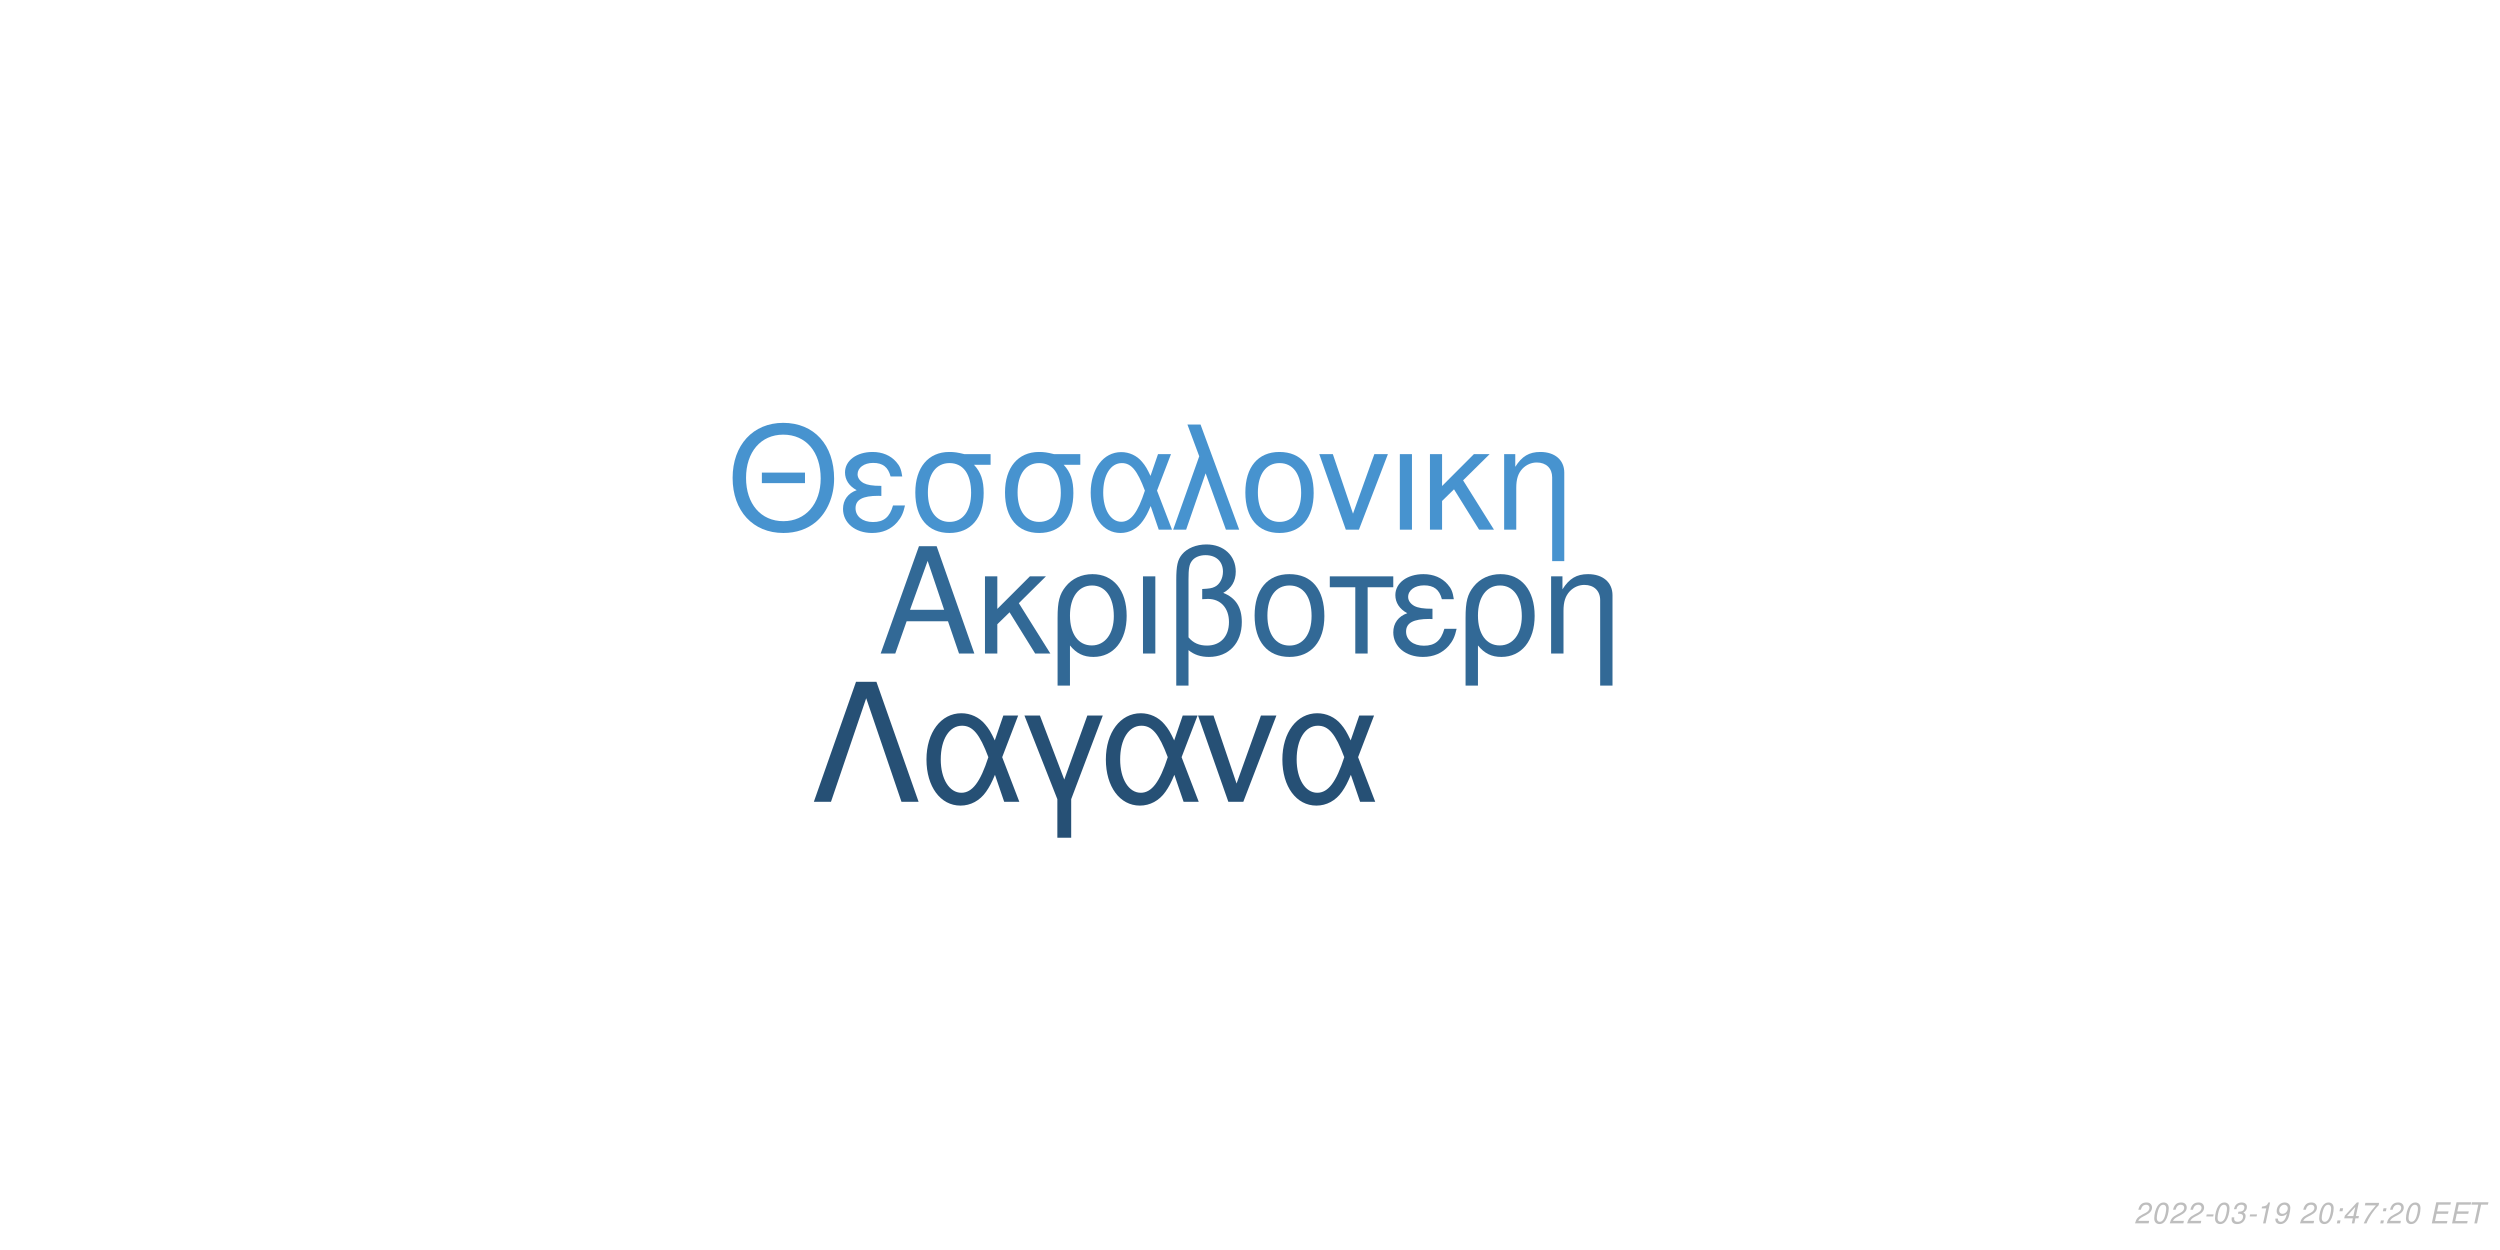
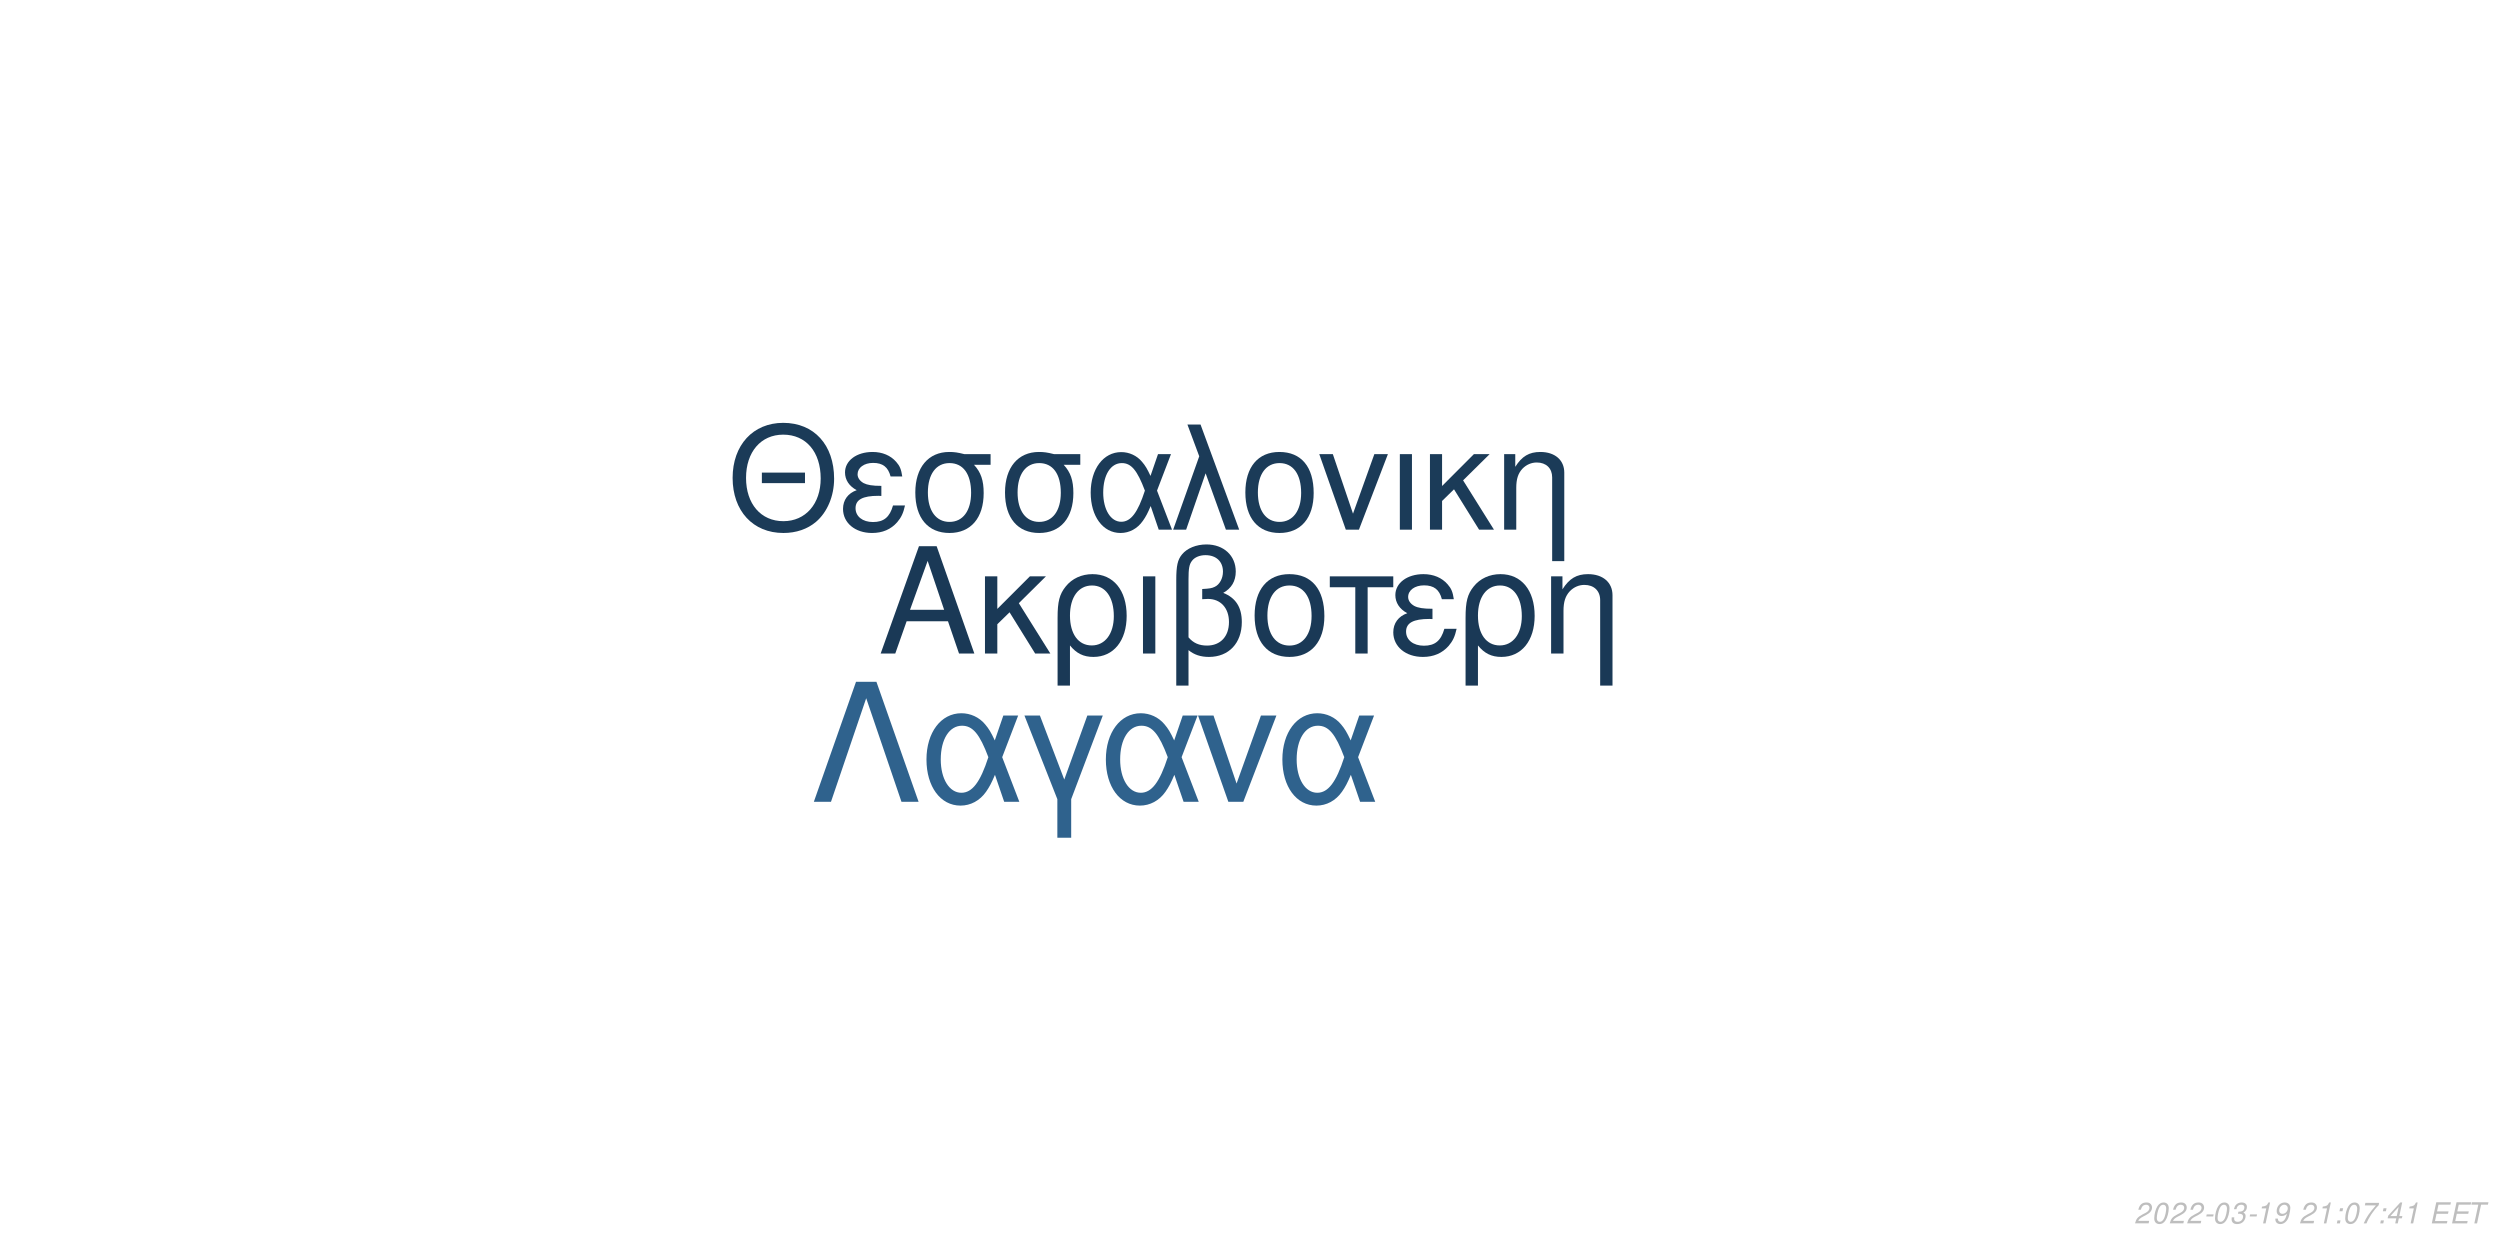
<svg xmlns="http://www.w3.org/2000/svg" xmlns:xlink="http://www.w3.org/1999/xlink" width="864pt" height="432pt" viewBox="0 0 864 432" version="1.1">
  <defs>
    <g>
      <symbol overflow="visible" id="glyph0-0">
        <path style="stroke:none;" d="" />
      </symbol>
      <symbol overflow="visible" id="glyph0-1">
        <path style="stroke:none;" d="M 24.125 -11.141 L 27.938 0 L 33.234 0 L 20.203 -37.094 L 14.094 -37.094 L 0.859 0 L 5.906 0 L 9.828 -11.141 Z M 22.797 -15.109 L 11 -15.109 L 17.094 -32.016 Z M 22.797 -15.109 " />
      </symbol>
      <symbol overflow="visible" id="glyph0-2">
        <path style="stroke:none;" d="M 7.172 -15.422 L 7.172 -26.672 L 2.906 -26.672 L 2.906 0 L 7.172 0 L 7.172 -10.125 L 11.406 -14.25 L 20.25 0 L 25.5 0 L 14.609 -17.406 L 23.969 -26.672 L 18.422 -26.672 Z M 7.172 -15.422 " />
      </symbol>
      <symbol overflow="visible" id="glyph0-3">
        <path style="stroke:none;" d="M 3 11.094 L 7.281 11.094 L 7.281 -2.797 C 9.516 -0.047 11.953 1.172 15.375 1.172 C 22.344 1.172 26.875 -4.422 26.875 -13.031 C 26.875 -21.891 22.297 -27.438 15.062 -27.438 C 11.297 -27.438 7.984 -25.906 5.797 -23.156 C 3.672 -20.516 3 -17.969 3 -12.359 Z M 14.906 -23.516 C 19.547 -23.516 22.438 -19.438 22.438 -12.922 C 22.438 -6.812 19.391 -2.797 14.812 -2.797 C 10.172 -2.797 7.281 -6.766 7.281 -13.125 C 7.281 -19.484 10.234 -23.516 14.906 -23.516 Z M 14.906 -23.516 " />
      </symbol>
      <symbol overflow="visible" id="glyph0-4">
        <path style="stroke:none;" d="M 3.516 0 L 7.781 0 L 7.781 -26.672 L 3.516 -26.672 Z M 3.516 0 " />
      </symbol>
      <symbol overflow="visible" id="glyph0-5">
        <path style="stroke:none;" d="M 4.016 11.094 L 8.25 11.094 L 8.25 -1.172 C 10.172 0.406 12.422 1.172 15.312 1.172 C 22.188 1.172 26.672 -3.609 26.672 -10.891 C 26.672 -15.984 24.578 -19.234 20.25 -20.969 C 23.109 -22.547 24.578 -25.031 24.578 -28.344 C 24.578 -33.844 20.406 -37.703 14.453 -37.703 C 10.938 -37.703 7.734 -36.391 6 -34.25 C 4.484 -32.422 4.016 -30.328 4.016 -25.391 Z M 8.25 -25.656 C 8.25 -29.359 8.5 -30.844 9.469 -32.062 C 10.375 -33.281 12.156 -34 14.094 -34 C 17.812 -34 20.156 -31.812 20.156 -28.297 C 20.156 -25.953 18.984 -23.812 17.297 -23.047 C 16.281 -22.547 15.469 -22.438 12.984 -22.297 L 12.984 -18.781 C 13.734 -18.828 14.344 -18.875 14.969 -18.875 C 19.344 -18.875 22.234 -15.719 22.234 -10.891 C 22.234 -5.906 19.281 -2.75 14.656 -2.75 C 11.953 -2.75 9.922 -3.609 8.25 -5.594 Z M 8.25 -25.656 " />
      </symbol>
      <symbol overflow="visible" id="glyph0-6">
        <path style="stroke:none;" d="M 14.094 -27.438 C 6.562 -27.438 2.094 -22.094 2.094 -13.125 C 2.094 -4.125 6.562 1.172 14.141 1.172 C 21.672 1.172 26.203 -4.172 26.203 -12.922 C 26.203 -22.188 21.828 -27.438 14.094 -27.438 Z M 14.141 -23.516 C 18.938 -23.516 21.781 -19.594 21.781 -12.984 C 21.781 -6.672 18.828 -2.75 14.141 -2.75 C 9.422 -2.75 6.516 -6.672 6.516 -13.125 C 6.516 -19.594 9.422 -23.516 14.141 -23.516 Z M 14.141 -23.516 " />
      </symbol>
      <symbol overflow="visible" id="glyph0-7">
        <path style="stroke:none;" d="M 7.891 0 L 12.156 0 L 12.156 -22.906 L 21.016 -22.906 L 21.016 -26.672 L -0.922 -26.672 L -0.922 -22.906 L 7.891 -22.906 Z M 7.891 0 " />
      </symbol>
      <symbol overflow="visible" id="glyph0-8">
        <path style="stroke:none;" d="M 14.562 -15.469 C 11.344 -15.469 9.562 -15.781 8.297 -16.438 C 6.922 -17.203 6.156 -18.328 6.156 -19.547 C 6.156 -21.891 8.453 -23.562 11.656 -23.562 C 15.062 -23.562 16.953 -22.094 17.812 -18.781 L 21.938 -18.781 C 21.578 -21.266 21.062 -22.5 19.797 -23.922 C 17.812 -26.203 14.906 -27.438 11.453 -27.438 C 5.797 -27.438 1.734 -24.375 1.734 -20.203 C 1.734 -17.609 3.156 -15.375 5.859 -13.938 C 2.797 -12.875 1.016 -10.484 1.016 -7.328 C 1.016 -2.391 5.297 1.172 11.25 1.172 C 14.969 1.172 17.906 -0.109 20.156 -2.641 C 21.578 -4.328 22.297 -5.797 22.906 -8.547 L 18.672 -8.547 C 17.5 -4.422 15.422 -2.703 11.609 -2.703 C 7.938 -2.703 5.438 -4.688 5.438 -7.578 C 5.438 -10.578 7.938 -11.953 13.484 -11.953 C 13.641 -11.953 14.094 -11.953 14.562 -11.906 Z M 14.562 -15.469 " />
      </symbol>
      <symbol overflow="visible" id="glyph0-9">
        <path style="stroke:none;" d="M 3.562 -26.672 L 3.562 0 L 7.844 0 L 7.844 -14.703 C 7.844 -17.906 8.5 -19.891 10.031 -21.531 C 11.406 -22.953 13.188 -23.719 15.062 -23.719 C 18.375 -23.719 20.516 -21.672 20.516 -18.469 L 20.516 11.094 L 24.781 11.094 L 24.781 -20.156 C 24.781 -24.578 21.469 -27.438 16.328 -27.438 C 12.359 -27.438 9.828 -25.906 7.484 -22.188 L 7.484 -26.672 Z M 3.562 -26.672 " />
      </symbol>
      <symbol overflow="visible" id="glyph1-0">
        <path style="stroke:none;" d="" />
      </symbol>
      <symbol overflow="visible" id="glyph1-1">
        <path style="stroke:none;" d="M 26.859 -19.734 L 11.953 -19.734 L 11.953 -16.094 L 26.859 -16.094 Z M 19.328 -36.922 C 8.922 -36.922 1.844 -29.25 1.844 -17.891 C 1.844 -6.484 8.875 1.141 19.391 1.141 C 23.812 1.141 27.703 -0.203 30.641 -2.688 C 34.578 -6.031 36.922 -11.656 36.922 -17.594 C 36.922 -29.297 30 -36.922 19.328 -36.922 Z M 19.328 -32.844 C 27.203 -32.844 32.281 -26.906 32.281 -17.688 C 32.281 -8.922 27.062 -2.938 19.391 -2.938 C 11.609 -2.938 6.484 -8.922 6.484 -17.891 C 6.484 -26.859 11.609 -32.844 19.328 -32.844 Z M 19.328 -32.844 " />
      </symbol>
      <symbol overflow="visible" id="glyph1-2">
        <path style="stroke:none;" d="M 14.25 -15.141 C 11.109 -15.141 9.375 -15.453 8.125 -16.094 C 6.781 -16.844 6.031 -17.938 6.031 -19.141 C 6.031 -21.422 8.266 -23.078 11.406 -23.078 C 14.75 -23.078 16.594 -21.625 17.438 -18.391 L 21.469 -18.391 C 21.125 -20.828 20.625 -22.031 19.391 -23.422 C 17.438 -25.656 14.594 -26.859 11.219 -26.859 C 5.688 -26.859 1.688 -23.875 1.688 -19.781 C 1.688 -17.234 3.094 -15.047 5.734 -13.656 C 2.734 -12.609 1 -10.266 1 -7.172 C 1 -2.344 5.188 1.141 11.016 1.141 C 14.656 1.141 17.547 -0.094 19.734 -2.594 C 21.125 -4.234 21.828 -5.688 22.422 -8.375 L 18.281 -8.375 C 17.141 -4.328 15.094 -2.641 11.359 -2.641 C 7.766 -2.641 5.328 -4.578 5.328 -7.422 C 5.328 -10.359 7.766 -11.703 13.203 -11.703 C 13.359 -11.703 13.797 -11.703 14.25 -11.656 Z M 14.25 -15.141 " />
      </symbol>
      <symbol overflow="visible" id="glyph1-3">
        <path style="stroke:none;" d="M 29 -26.109 L 19.938 -26.109 C 17.594 -26.703 16.438 -26.859 14.703 -26.859 C 7.469 -26.859 2.984 -21.469 2.984 -12.859 C 2.984 -4.031 7.375 1.141 14.797 1.141 C 22.172 1.141 26.609 -4.078 26.609 -12.656 C 26.609 -17.047 25.656 -19.828 23.266 -22.422 L 29 -22.422 Z M 14.797 -23.016 C 19.531 -23.016 22.266 -19.234 22.266 -12.75 C 22.266 -6.531 19.438 -2.688 14.797 -2.688 C 10.172 -2.688 7.328 -6.531 7.328 -12.859 C 7.328 -19.188 10.172 -23.016 14.797 -23.016 Z M 14.797 -23.016 " />
      </symbol>
      <symbol overflow="visible" id="glyph1-4">
        <path style="stroke:none;" d="M 29.344 -26.109 L 24.859 -26.109 L 22.266 -18.578 C 21.125 -21.031 20.484 -22.125 19.328 -23.469 C 17.547 -25.609 14.906 -26.812 12.156 -26.812 C 5.984 -26.812 1.594 -20.984 1.594 -12.812 C 1.594 -4.578 5.828 1.141 11.906 1.141 C 14.953 1.141 17.734 -0.344 19.625 -3.047 C 20.672 -4.531 21.281 -5.688 22.328 -8.172 L 25.109 0 L 29.703 0 L 24.516 -13.5 Z M 20.328 -13.5 C 17.891 -5.922 15.453 -2.734 12.156 -2.734 C 8.516 -2.734 5.922 -6.922 5.922 -12.812 C 5.922 -18.938 8.516 -23.016 12.359 -23.016 C 15.594 -23.016 17.688 -20.531 20.328 -13.5 Z M 20.328 -13.5 " />
      </symbol>
      <symbol overflow="visible" id="glyph1-5">
        <path style="stroke:none;" d="M 1.094 0 L 5.578 0 L 12.312 -19.484 L 19.328 0 L 23.922 0 L 10.562 -36.328 L 6.031 -36.328 L 10.109 -25.359 Z M 1.094 0 " />
      </symbol>
      <symbol overflow="visible" id="glyph1-6">
        <path style="stroke:none;" d="M 13.797 -26.859 C 6.422 -26.859 2.047 -21.625 2.047 -12.859 C 2.047 -4.031 6.422 1.141 13.859 1.141 C 21.234 1.141 25.656 -4.078 25.656 -12.656 C 25.656 -21.719 21.375 -26.859 13.797 -26.859 Z M 13.859 -23.016 C 18.531 -23.016 21.328 -19.188 21.328 -12.703 C 21.328 -6.531 18.438 -2.688 13.859 -2.688 C 9.219 -2.688 6.375 -6.531 6.375 -12.859 C 6.375 -19.188 9.219 -23.016 13.859 -23.016 Z M 13.859 -23.016 " />
      </symbol>
      <symbol overflow="visible" id="glyph1-7">
        <path style="stroke:none;" d="M 14.297 0 L 24.312 -26.109 L 19.625 -26.109 L 12.25 -5.531 L 5.281 -26.109 L 0.594 -26.109 L 9.766 0 Z M 14.297 0 " />
      </symbol>
      <symbol overflow="visible" id="glyph1-8">
        <path style="stroke:none;" d="M 3.438 0 L 7.625 0 L 7.625 -26.109 L 3.438 -26.109 Z M 3.438 0 " />
      </symbol>
      <symbol overflow="visible" id="glyph1-9">
        <path style="stroke:none;" d="M 7.031 -15.094 L 7.031 -26.109 L 2.844 -26.109 L 2.844 0 L 7.031 0 L 7.031 -9.922 L 11.156 -13.953 L 19.828 0 L 24.969 0 L 14.297 -17.047 L 23.469 -26.109 L 18.031 -26.109 Z M 7.031 -15.094 " />
      </symbol>
      <symbol overflow="visible" id="glyph1-10">
        <path style="stroke:none;" d="M 3.484 -26.109 L 3.484 0 L 7.672 0 L 7.672 -14.406 C 7.672 -17.547 8.328 -19.484 9.812 -21.078 C 11.156 -22.469 12.906 -23.219 14.75 -23.219 C 17.984 -23.219 20.078 -21.234 20.078 -18.094 L 20.078 10.859 L 24.266 10.859 L 24.266 -19.734 C 24.266 -24.062 21.031 -26.859 16 -26.859 C 12.109 -26.859 9.609 -25.359 7.328 -21.719 L 7.328 -26.109 Z M 3.484 -26.109 " />
      </symbol>
      <symbol overflow="visible" id="glyph2-0">
        <path style="stroke:none;" d="" />
      </symbol>
      <symbol overflow="visible" id="glyph2-1">
        <path style="stroke:none;" d="M 22.531 -41.484 L 15.484 -41.484 L 0.906 0 L 6.828 0 L 19 -35.797 L 31.188 0 L 37.109 0 Z M 22.531 -41.484 " />
      </symbol>
      <symbol overflow="visible" id="glyph2-2">
        <path style="stroke:none;" d="M 33.516 -29.812 L 28.391 -29.812 L 25.438 -21.219 C 24.125 -24.016 23.391 -25.266 22.078 -26.797 C 20.031 -29.25 17.016 -30.609 13.891 -30.609 C 6.828 -30.609 1.828 -23.953 1.828 -14.625 C 1.828 -5.234 6.656 1.312 13.594 1.312 C 17.078 1.312 20.266 -0.391 22.422 -3.469 C 23.609 -5.172 24.297 -6.484 25.5 -9.328 L 28.688 0 L 33.922 0 L 28 -15.422 Z M 23.219 -15.422 C 20.422 -6.766 17.641 -3.125 13.891 -3.125 C 9.734 -3.125 6.766 -7.906 6.766 -14.625 C 6.766 -21.625 9.734 -26.297 14.109 -26.297 C 17.812 -26.297 20.203 -23.453 23.219 -15.422 Z M 23.219 -15.422 " />
      </symbol>
      <symbol overflow="visible" id="glyph2-3">
        <path style="stroke:none;" d="M 12.062 12.406 L 16.844 12.406 L 16.844 -0.906 L 27.766 -29.812 L 22.422 -29.812 L 14.453 -7.688 L 6.031 -29.812 L 0.688 -29.812 L 12.062 -0.906 Z M 12.062 12.406 " />
      </symbol>
      <symbol overflow="visible" id="glyph2-4">
        <path style="stroke:none;" d="M 16.328 0 L 27.766 -29.812 L 22.422 -29.812 L 14 -6.312 L 6.031 -29.812 L 0.688 -29.812 L 11.156 0 Z M 16.328 0 " />
      </symbol>
      <symbol overflow="visible" id="glyph3-0">
        <path style="stroke:none;" d="" />
      </symbol>
      <symbol overflow="visible" id="glyph3-1">
        <path style="stroke:none;" d="M 5.234 -0.875 L 1.469 -0.875 C 1.641 -1.375 2.203 -1.891 3.109 -2.344 L 4.234 -2.938 C 5.562 -3.625 6.219 -4.469 6.219 -5.484 C 6.219 -5.938 6.062 -6.359 5.797 -6.656 C 5.469 -7.047 4.984 -7.234 4.312 -7.234 C 2.766 -7.234 1.891 -6.453 1.484 -4.734 L 2.375 -4.734 C 2.484 -5.188 2.609 -5.484 2.797 -5.75 C 3.094 -6.203 3.609 -6.453 4.188 -6.453 C 4.891 -6.453 5.344 -6.031 5.344 -5.375 C 5.344 -4.703 4.859 -4.094 4.016 -3.656 L 2.984 -3.125 C 1.234 -2.188 0.797 -1.656 0.344 -0.016 L 5.047 -0.016 Z M 5.234 -0.875 " />
      </symbol>
      <symbol overflow="visible" id="glyph3-2">
        <path style="stroke:none;" d="M 4.203 -7.234 C 3.375 -7.234 2.688 -6.812 2.125 -5.984 C 1.484 -5.047 0.984 -3.188 0.984 -1.734 C 0.984 -1.109 1.172 -0.562 1.484 -0.266 C 1.797 0.047 2.281 0.234 2.766 0.234 C 3.625 0.234 4.281 -0.156 4.859 -1.016 C 5.516 -1.953 6 -3.797 6 -5.266 C 6 -6.5 5.328 -7.234 4.203 -7.234 Z M 4.094 -6.453 C 4.734 -6.453 5.125 -5.984 5.125 -5.156 C 5.125 -4.203 4.781 -2.625 4.406 -1.812 C 3.984 -0.938 3.516 -0.547 2.875 -0.547 C 2.25 -0.547 1.875 -1.031 1.875 -1.828 C 1.875 -2.797 2.203 -4.344 2.594 -5.203 C 2.984 -6.047 3.453 -6.453 4.094 -6.453 Z M 4.094 -6.453 " />
      </symbol>
      <symbol overflow="visible" id="glyph3-3">
        <path style="stroke:none;" d="M 3.516 -3.125 L 1.125 -3.125 L 0.969 -2.406 L 3.359 -2.406 Z M 3.516 -3.125 " />
      </symbol>
      <symbol overflow="visible" id="glyph3-4">
        <path style="stroke:none;" d="M 2.922 -3.312 C 3.125 -3.344 3.234 -3.344 3.375 -3.344 C 4.203 -3.344 4.688 -3 4.688 -2.406 C 4.688 -1.312 3.906 -0.547 2.781 -0.547 C 2.047 -0.547 1.594 -0.938 1.594 -1.562 C 1.594 -1.719 1.609 -1.844 1.656 -2.094 L 0.766 -2.094 C 0.734 -1.797 0.719 -1.641 0.719 -1.469 C 0.719 -0.375 1.406 0.234 2.641 0.234 C 3.547 0.234 4.297 -0.078 4.812 -0.656 C 5.266 -1.156 5.562 -1.875 5.562 -2.547 C 5.562 -3.125 5.344 -3.453 4.797 -3.734 C 5.641 -4.234 6.016 -4.844 6.016 -5.734 C 6.016 -6.656 5.312 -7.234 4.203 -7.234 C 3.375 -7.234 2.672 -6.938 2.188 -6.375 C 1.891 -6.031 1.703 -5.641 1.516 -4.906 L 2.391 -4.906 C 2.5 -5.359 2.594 -5.594 2.734 -5.812 C 3.047 -6.234 3.516 -6.453 4.078 -6.453 C 4.734 -6.453 5.141 -6.125 5.141 -5.578 C 5.141 -5.188 5.016 -4.797 4.797 -4.547 C 4.516 -4.234 4 -4.062 3.266 -4.062 L 3.078 -4.062 Z M 2.922 -3.312 " />
      </symbol>
      <symbol overflow="visible" id="glyph3-5">
        <path style="stroke:none;" d="M 3.703 -5.188 L 2.594 0 L 3.469 0 L 5.016 -7.234 L 4.438 -7.234 C 3.906 -6.156 3.688 -6.016 2.234 -5.812 L 2.109 -5.188 Z M 3.703 -5.188 " />
      </symbol>
      <symbol overflow="visible" id="glyph3-6">
        <path style="stroke:none;" d="M 0.844 -1.656 C 0.844 -1.547 0.844 -1.438 0.844 -1.375 C 0.844 -0.406 1.531 0.234 2.578 0.234 C 3.203 0.234 3.766 0.016 4.297 -0.438 C 4.938 -1 5.312 -1.656 5.594 -2.719 C 5.844 -3.672 6.016 -4.766 6.016 -5.375 C 6.016 -5.844 5.844 -6.328 5.547 -6.656 C 5.203 -7.031 4.703 -7.234 4.062 -7.234 C 2.516 -7.234 1.297 -5.938 1.297 -4.266 C 1.297 -3.203 1.984 -2.547 3.047 -2.547 C 3.484 -2.547 3.953 -2.672 4.281 -2.891 C 4.406 -2.984 4.547 -3.078 4.828 -3.344 C 4.438 -1.484 3.703 -0.547 2.703 -0.547 C 2.109 -0.547 1.719 -0.938 1.719 -1.547 L 1.719 -1.656 Z M 3.953 -6.453 C 4.625 -6.453 5.141 -5.953 5.141 -5.281 C 5.141 -4.188 4.312 -3.312 3.297 -3.312 C 2.594 -3.312 2.172 -3.734 2.172 -4.453 C 2.172 -5.562 2.984 -6.453 3.953 -6.453 Z M 3.953 -6.453 " />
      </symbol>
      <symbol overflow="visible" id="glyph3-7">
        <path style="stroke:none;" d="" />
      </symbol>
      <symbol overflow="visible" id="glyph3-8">
        <path style="stroke:none;" d="M 2.359 -1.031 L 1.312 -1.031 L 1.094 0 L 2.141 0 Z M 3.266 -5.234 L 2.219 -5.234 L 2 -4.203 L 3.047 -4.203 Z M 3.266 -5.234 " />
      </symbol>
      <symbol overflow="visible" id="glyph3-9">
-         <path style="stroke:none;" d="M 3.625 -1.75 L 3.266 0 L 4.141 0 L 4.516 -1.75 L 5.562 -1.75 L 5.734 -2.531 L 4.688 -2.531 L 5.688 -7.234 L 5.016 -7.234 L 0.844 -2.672 L 0.641 -1.75 Z M 3.797 -2.531 L 1.594 -2.531 L 4.469 -5.703 Z M 3.797 -2.531 " />
+         <path style="stroke:none;" d="M 6.703 -7.094 L 1.953 -7.094 L 1.766 -6.219 L 5.594 -6.219 C 3.344 -3.688 2.266 -2.109 1.375 0 L 2.344 0 C 3.031 -1.906 4.828 -4.594 6.547 -6.281 Z M 6.703 -7.094 " />
      </symbol>
      <symbol overflow="visible" id="glyph3-10">
-         <path style="stroke:none;" d="M 6.703 -7.094 L 1.953 -7.094 L 1.766 -6.219 L 5.594 -6.219 C 3.344 -3.688 2.266 -2.109 1.375 0 L 2.344 0 C 3.031 -1.906 4.828 -4.594 6.547 -6.281 Z M 6.703 -7.094 " />
+         <path style="stroke:none;" d="M 3.625 -1.75 L 3.266 0 L 4.141 0 L 4.516 -1.75 L 5.562 -1.75 L 5.734 -2.531 L 4.688 -2.531 L 5.688 -7.234 L 5.016 -7.234 L 0.844 -2.672 L 0.641 -1.75 Z M 3.797 -2.531 L 1.594 -2.531 L 4.469 -5.703 Z M 3.797 -2.531 " />
      </symbol>
      <symbol overflow="visible" id="glyph3-11">
        <path style="stroke:none;" d="M 2.547 -3.312 L 6.5 -3.312 L 6.688 -4.141 L 2.719 -4.141 L 3.219 -6.469 L 7.344 -6.469 L 7.516 -7.297 L 2.453 -7.297 L 0.906 0 L 6.125 0 L 6.297 -0.812 L 2.016 -0.812 Z M 2.547 -3.312 " />
      </symbol>
      <symbol overflow="visible" id="glyph3-12">
        <path style="stroke:none;" d="M 4.938 -6.469 L 7.312 -6.469 L 7.484 -7.297 L 1.75 -7.297 L 1.578 -6.469 L 3.984 -6.469 L 2.609 0 L 3.547 0 Z M 4.938 -6.469 " />
      </symbol>
    </g>
  </defs>
  <g id="surface1">
    <rect x="0" y="0" width="864" height="432" style="fill:rgb(100%,100%,100%);fill-opacity:1;stroke:none;" />
-     <g style="fill:rgb(19.608%,41.176%,58.824%);fill-opacity:1;">
+     <g style="fill:rgb(10.196%,22.353%,33.725%);fill-opacity:1;">
      <use xlink:href="#glyph0-1" x="303.5" y="225.861" />
      <use xlink:href="#glyph0-2" x="337.5" y="225.861" />
      <use xlink:href="#glyph0-3" x="362.5" y="225.861" />
      <use xlink:href="#glyph0-4" x="391.5" y="225.861" />
      <use xlink:href="#glyph0-5" x="402.5" y="225.861" />
      <use xlink:href="#glyph0-6" x="431.5" y="225.861" />
      <use xlink:href="#glyph0-7" x="460.5" y="225.861" />
      <use xlink:href="#glyph0-8" x="480.5" y="225.861" />
      <use xlink:href="#glyph0-3" x="503.5" y="225.861" />
      <use xlink:href="#glyph0-9" x="532.5" y="225.861" />
    </g>
-     <g style="fill:rgb(27.843%,57.647%,81.176%);fill-opacity:1;">
+     <g style="fill:rgb(10.588%,23.137%,34.51%);fill-opacity:1;">
      <use xlink:href="#glyph1-1" x="251.348" y="183.058" />
      <use xlink:href="#glyph1-2" x="290.348" y="183.058" />
      <use xlink:href="#glyph1-3" x="313.348" y="183.058" />
      <use xlink:href="#glyph1-3" x="344.348" y="183.058" />
      <use xlink:href="#glyph1-4" x="375.348" y="183.058" />
      <use xlink:href="#glyph1-5" x="404.348" y="183.058" />
      <use xlink:href="#glyph1-6" x="428.348" y="183.058" />
      <use xlink:href="#glyph1-7" x="455.348" y="183.058" />
      <use xlink:href="#glyph1-8" x="480.348" y="183.058" />
      <use xlink:href="#glyph1-9" x="491.348" y="183.058" />
      <use xlink:href="#glyph1-10" x="516.348" y="183.058" />
    </g>
-     <g style="fill:rgb(14.902%,31.373%,45.882%);fill-opacity:1;">
+     <g style="fill:rgb(18.431%,38.431%,55.294%);fill-opacity:1;">
      <use xlink:href="#glyph2-1" x="280.359" y="277.105" />
      <use xlink:href="#glyph2-2" x="318.359" y="277.105" />
      <use xlink:href="#glyph2-3" x="353.359" y="277.105" />
      <use xlink:href="#glyph2-2" x="380.359" y="277.105" />
      <use xlink:href="#glyph2-4" x="413.359" y="277.105" />
      <use xlink:href="#glyph2-2" x="441.359" y="277.105" />
    </g>
    <g style="fill:rgb(74.51%,74.51%,74.51%);fill-opacity:1;">
      <use xlink:href="#glyph3-1" x="737.52" y="422.81" />
      <use xlink:href="#glyph3-2" x="743.52" y="422.81" />
      <use xlink:href="#glyph3-1" x="749.52" y="422.81" />
      <use xlink:href="#glyph3-1" x="755.52" y="422.81" />
      <use xlink:href="#glyph3-3" x="761.52" y="422.81" />
      <use xlink:href="#glyph3-2" x="764.52" y="422.81" />
      <use xlink:href="#glyph3-4" x="770.52" y="422.81" />
      <use xlink:href="#glyph3-3" x="776.52" y="422.81" />
      <use xlink:href="#glyph3-5" x="779.52" y="422.81" />
      <use xlink:href="#glyph3-6" x="785.52" y="422.81" />
      <use xlink:href="#glyph3-7" x="791.52" y="422.81" />
      <use xlink:href="#glyph3-1" x="794.52" y="422.81" />
-       <use xlink:href="#glyph3-2" x="800.52" y="422.81" />
+       <use xlink:href="#glyph3-5" x="800.52" y="422.81" />
      <use xlink:href="#glyph3-8" x="806.52" y="422.81" />
-       <use xlink:href="#glyph3-9" x="809.52" y="422.81" />
-       <use xlink:href="#glyph3-10" x="815.52" y="422.81" />
+       <use xlink:href="#glyph3-2" x="809.52" y="422.81" />
+       <use xlink:href="#glyph3-9" x="815.52" y="422.81" />
      <use xlink:href="#glyph3-8" x="821.52" y="422.81" />
-       <use xlink:href="#glyph3-1" x="824.52" y="422.81" />
-       <use xlink:href="#glyph3-2" x="830.52" y="422.81" />
+       <use xlink:href="#glyph3-10" x="824.52" y="422.81" />
+       <use xlink:href="#glyph3-5" x="830.52" y="422.81" />
      <use xlink:href="#glyph3-7" x="836.52" y="422.81" />
      <use xlink:href="#glyph3-11" x="839.52" y="422.81" />
      <use xlink:href="#glyph3-11" x="846.52" y="422.81" />
      <use xlink:href="#glyph3-12" x="852.52" y="422.81" />
    </g>
  </g>
</svg>
